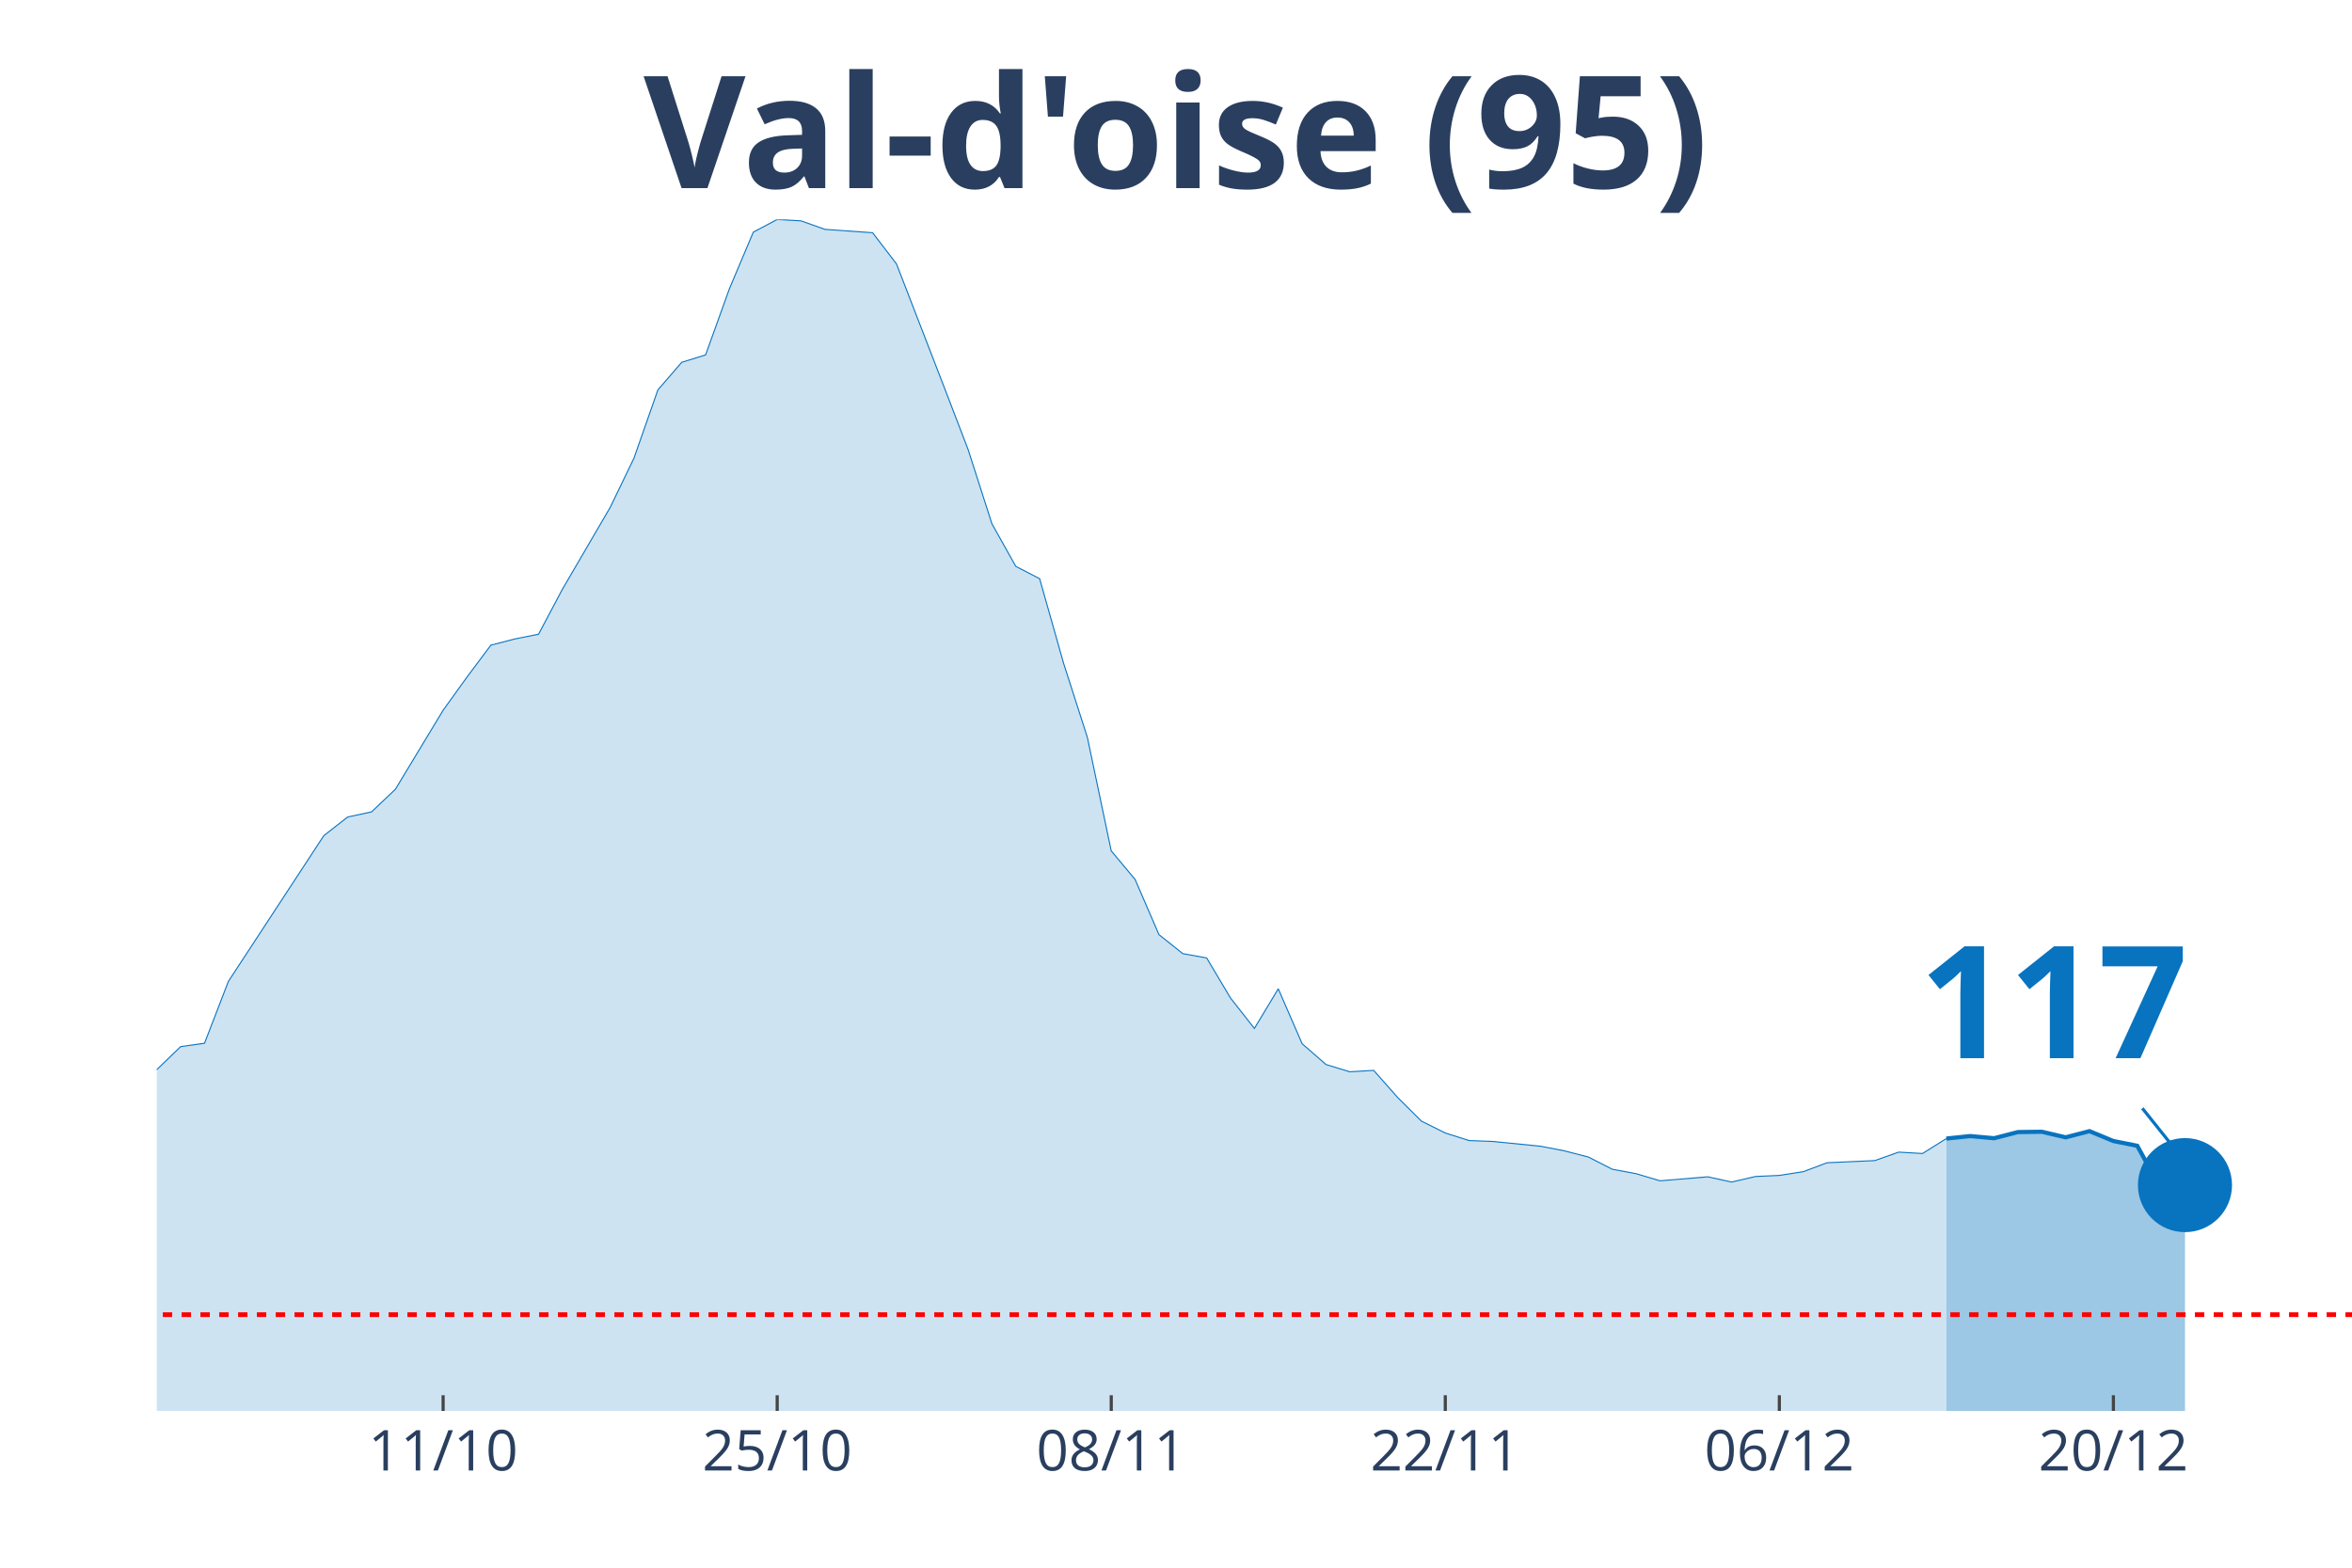
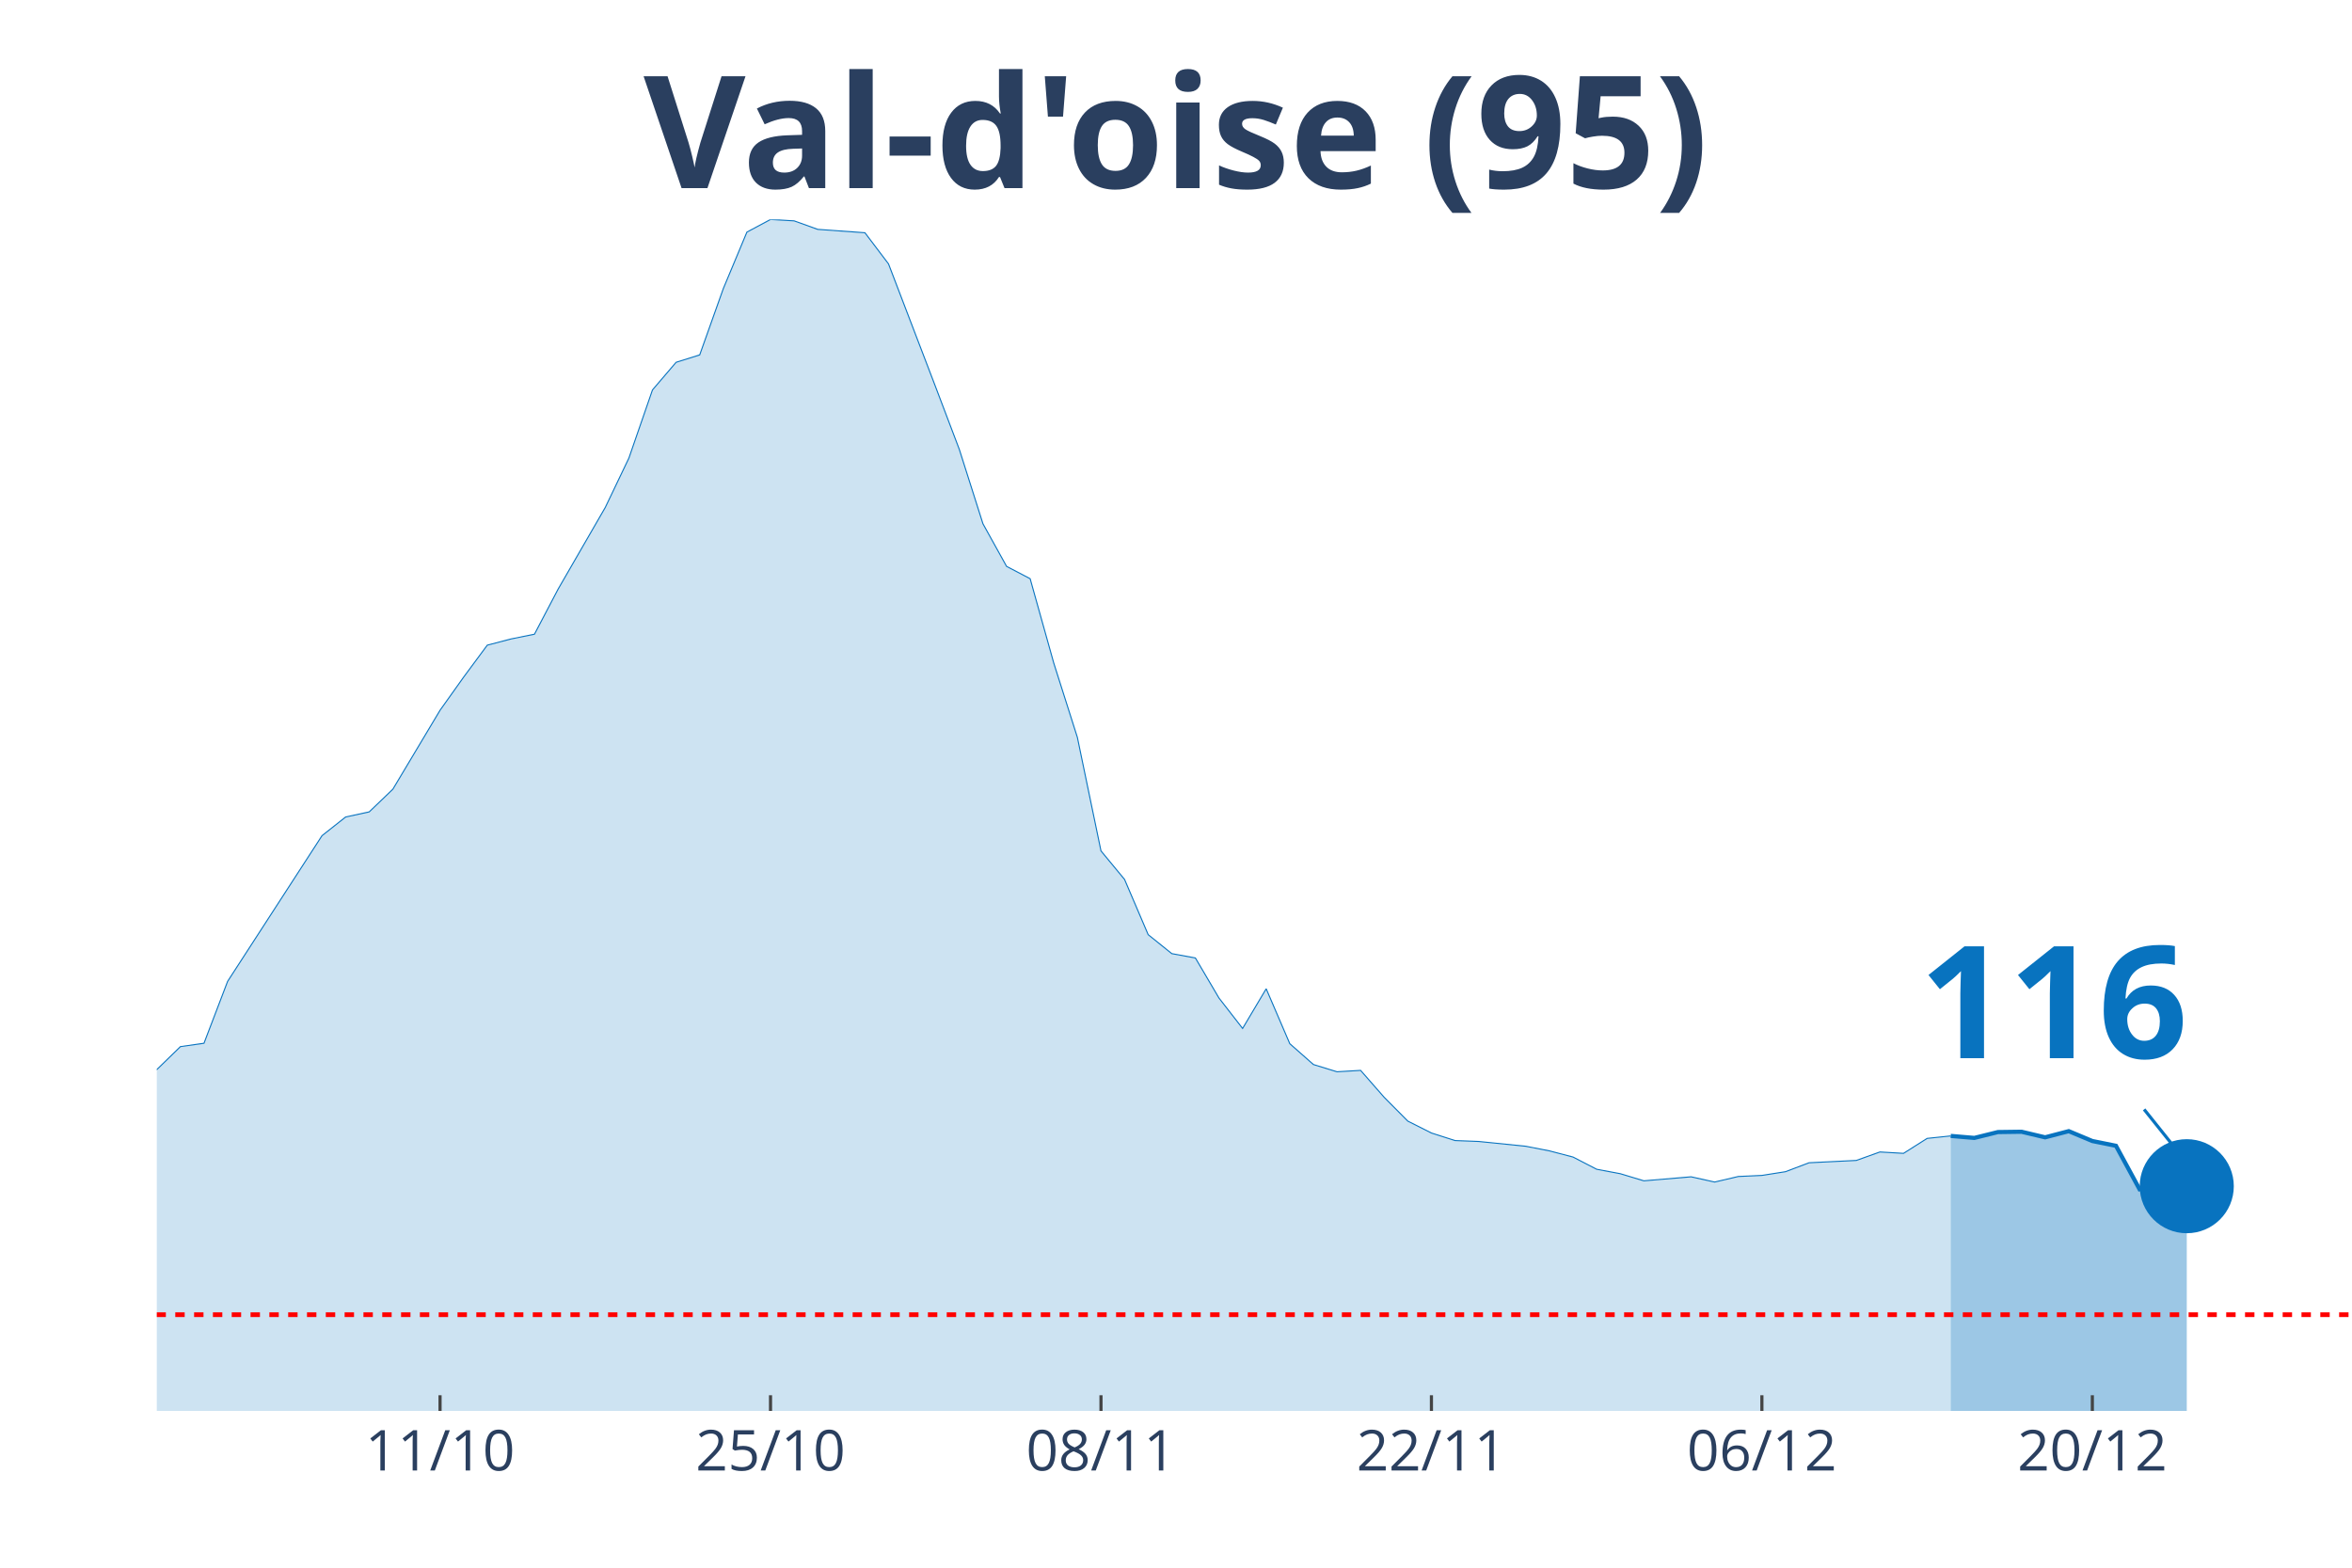
<svg xmlns="http://www.w3.org/2000/svg" class="main-svg" width="1125" height="750" style="" viewBox="0 0 750 500">
  <rect x="0" y="0" width="750" height="500" style="fill: rgb(0, 0, 0); fill-opacity: 0;" />
-   <defs id="defs-afd14e">
+   <defs id="defs-c3f30b">
    <g class="clips">
-       <clipPath id="clipafd14exyplot" class="plotclip">
+       <clipPath id="clipc3f30bxyplot" class="plotclip">
        <rect width="700" height="380" />
      </clipPath>
-       <clipPath class="axesclip" id="clipafd14ex">
+       <clipPath class="axesclip" id="clipc3f30bx">
        <rect x="50" y="0" width="700" height="500" />
      </clipPath>
-       <clipPath class="axesclip" id="clipafd14ey">
+       <clipPath class="axesclip" id="clipc3f30by">
        <rect x="0" y="70" width="750" height="380" />
      </clipPath>
-       <clipPath class="axesclip" id="clipafd14exy">
+       <clipPath class="axesclip" id="clipc3f30bxy">
        <rect x="50" y="70" width="700" height="380" />
      </clipPath>
    </g>
    <g class="gradients" />
  </defs>
  <g class="bglayer">
    <rect class="bg" x="50" y="70" width="700" height="380" style="fill: rgb(0, 0, 0); fill-opacity: 0; stroke-width: 0;" />
  </g>
  <g class="layer-below">
    <g class="imagelayer" />
    <g class="shapelayer" />
  </g>
  <g class="cartesianlayer">
    <g class="subplot xy">
      <g class="layer-subplot">
        <g class="shapelayer" />
        <g class="imagelayer" />
      </g>
      <g class="gridlayer">
        <g class="x">
-           <path class="xgrid crisp" transform="translate(141.3,0)" d="M0,70v380" style="stroke: rgb(255, 255, 255); stroke-opacity: 1; stroke-width: 1px;" />
-           <path class="xgrid crisp" transform="translate(247.83,0)" d="M0,70v380" style="stroke: rgb(255, 255, 255); stroke-opacity: 1; stroke-width: 1px;" />
-           <path class="xgrid crisp" transform="translate(354.35,0)" d="M0,70v380" style="stroke: rgb(255, 255, 255); stroke-opacity: 1; stroke-width: 1px;" />
-           <path class="xgrid crisp" transform="translate(460.87,0)" d="M0,70v380" style="stroke: rgb(255, 255, 255); stroke-opacity: 1; stroke-width: 1px;" />
-           <path class="xgrid crisp" transform="translate(567.39,0)" d="M0,70v380" style="stroke: rgb(255, 255, 255); stroke-opacity: 1; stroke-width: 1px;" />
-           <path class="xgrid crisp" transform="translate(673.91,0)" d="M0,70v380" style="stroke: rgb(255, 255, 255); stroke-opacity: 1; stroke-width: 1px;" />
+           <path class="xgrid crisp" transform="translate(140.32,0)" d="M0,70v380" style="stroke: rgb(255, 255, 255); stroke-opacity: 1; stroke-width: 1px;" />
+           <path class="xgrid crisp" transform="translate(245.7,0)" d="M0,70v380" style="stroke: rgb(255, 255, 255); stroke-opacity: 1; stroke-width: 1px;" />
+           <path class="xgrid crisp" transform="translate(351.08,0)" d="M0,70v380" style="stroke: rgb(255, 255, 255); stroke-opacity: 1; stroke-width: 1px;" />
+           <path class="xgrid crisp" transform="translate(456.45,0)" d="M0,70v380" style="stroke: rgb(255, 255, 255); stroke-opacity: 1; stroke-width: 1px;" />
+           <path class="xgrid crisp" transform="translate(561.83,0)" d="M0,70v380" style="stroke: rgb(255, 255, 255); stroke-opacity: 1; stroke-width: 1px;" />
+           <path class="xgrid crisp" transform="translate(667.2,0)" d="M0,70v380" style="stroke: rgb(255, 255, 255); stroke-opacity: 1; stroke-width: 1px;" />
        </g>
        <g class="y" />
      </g>
      <g class="zerolinelayer" />
      <path class="xlines-below" />
      <path class="ylines-below" />
      <g class="overlines-below" />
      <g class="xaxislayer-below" />
      <g class="yaxislayer-below" />
      <g class="overaxes-below" />
-       <g class="plot" transform="translate(50, 70)" clip-path="url('#clipafd14exyplot')">
+       <g class="plot" transform="translate(50, 70)" clip-path="url('#clipc3f30bxyplot')">
        <g class="scatterlayer mlayer">
-           <g class="trace scatter trace5820bb" style="stroke-miterlimit: 2;">
+           <g class="trace scatter traceed6f95" style="stroke-miterlimit: 2;">
            <g class="fills">
              <g>
-                 <path class="js-fill" d="M570.65,380L-1034.78,380L-1034.78,370.6L-943.48,371.79L-935.87,373.61L-547.83,368.1L-540.22,367.46L-448.91,364.8L-441.3,365.1L-372.83,359.54L-365.22,359.73L-342.39,355.45L-334.78,352.9L-296.74,345.71L-289.13,342.81L-258.7,334.55L-251.09,334.4L-228.26,324.76L-220.65,323.09L-175,309.66L-167.39,305.18L-159.78,301.44L-152.17,302.77L-144.57,302.57L-136.96,297.65L-98.91,277.19L-91.3,277.09L-76.09,275.96L-68.48,278.91L-60.87,281.27L-53.26,280.63L-45.65,283.39L-38.04,284.08L-30.43,287.57L-22.83,286.59L-15.22,282.9L-7.61,276.55L0,271.14L7.61,263.81L15.22,262.73L22.83,243L53.26,196.52L60.87,190.57L68.48,188.94L76.09,181.71L91.3,156.53L98.91,145.95L106.52,135.77L114.13,133.8L121.74,132.27L129.35,117.91L144.57,91.84L152.17,76.1L159.78,54.36L167.39,45.55L175,43.19L182.61,22.04L190.22,4.03L197.83,0L205.43,0.44L213.04,3.15L228.26,4.23L235.87,14.17L251.09,53.52L258.7,73.34L266.3,97.05L273.91,110.63L281.52,114.57L289.13,141.47L296.74,165.18L304.35,201.39L311.96,210.49L319.57,228.1L327.17,234.15L334.78,235.53L342.39,248.32L350,258.01L357.61,245.36L365.22,262.88L372.83,269.52L380.43,271.83L388.04,271.39L395.65,279.99L403.26,287.57L410.87,291.36L418.48,293.77L426.09,294.06L441.3,295.59L448.91,297.06L456.52,299.03L464.13,302.92L471.74,304.34L479.35,306.61L494.57,305.33L502.17,307L509.78,305.23L517.39,304.89L525,303.7L532.61,300.85L547.83,300.16L555.43,297.46L563.04,297.9L570.65,293.13" style="fill: rgb(8, 115, 191); fill-opacity: 0.2; stroke-width: 0;" />
+                 <path class="js-fill" d="M572.04,380L-1023.66,380L-1023.66,370.6L-933.33,371.79L-925.81,373.61L-549.46,368.64L-541.94,368.1L-466.67,367.01L-459.14,367.01L-338.71,355.45L-331.18,352.9L-293.55,345.71L-286.02,342.81L-255.91,334.55L-248.39,334.4L-225.81,324.76L-218.28,323.09L-173.12,309.66L-165.59,305.18L-158.06,301.44L-150.54,302.77L-143.01,302.57L-135.48,297.65L-97.85,277.19L-90.32,277.09L-75.27,275.96L-67.74,278.91L-60.22,281.27L-52.69,280.63L-45.16,283.39L-37.63,284.08L-30.11,287.57L-22.58,286.59L-15.05,282.9L-7.53,276.55L0,271.14L7.53,263.81L15.05,262.73L22.58,243L52.69,196.52L60.22,190.57L67.74,188.94L75.27,181.71L90.32,156.53L97.85,145.95L105.38,135.77L112.9,133.8L120.43,132.27L127.96,117.91L143.01,91.84L150.54,76.1L158.06,54.36L165.59,45.55L173.12,43.19L180.65,22.04L188.17,4.03L195.7,0L203.23,0.44L210.75,3.15L225.81,4.23L233.33,14.17L248.39,53.52L255.91,73.34L263.44,97.05L270.97,110.63L278.49,114.57L286.02,141.47L293.55,165.18L301.08,201.39L308.6,210.49L316.13,228.1L323.66,234.15L331.18,235.53L338.71,248.32L346.24,258.01L353.76,245.36L361.29,262.88L368.82,269.52L376.34,271.83L383.87,271.39L391.4,279.99L398.92,287.57L406.45,291.36L413.98,293.77L421.51,294.06L436.56,295.59L444.09,297.06L451.61,299.03L459.14,302.92L466.67,304.34L474.19,306.61L489.25,305.33L496.77,307L504.3,305.23L511.83,304.89L519.35,303.7L526.88,300.85L541.94,300.11L549.46,297.41L556.99,297.85L564.52,293.08L572.04,292.29" style="fill: rgb(8, 115, 191); fill-opacity: 0.2; stroke-width: 0;" />
              </g>
            </g>
            <g class="errorbars" />
            <g class="lines">
-               <path class="js-line" d="M-1034.78,370.6L-943.48,371.79L-935.87,373.61L-547.83,368.1L-540.22,367.46L-448.91,364.8L-441.3,365.1L-372.83,359.54L-365.22,359.73L-342.39,355.45L-334.78,352.9L-296.74,345.71L-289.13,342.81L-258.7,334.55L-251.09,334.4L-228.26,324.76L-220.65,323.09L-175,309.66L-167.39,305.18L-159.78,301.44L-152.17,302.77L-144.57,302.57L-136.96,297.65L-98.91,277.19L-91.3,277.09L-76.09,275.96L-68.48,278.91L-60.87,281.27L-53.26,280.63L-45.65,283.39L-38.04,284.08L-30.43,287.57L-22.83,286.59L-15.22,282.9L-7.61,276.55L0,271.14L7.61,263.81L15.22,262.73L22.83,243L53.26,196.52L60.87,190.57L68.48,188.94L76.09,181.71L91.3,156.53L98.91,145.95L106.52,135.77L114.13,133.8L121.74,132.27L129.35,117.91L144.57,91.84L152.17,76.1L159.78,54.36L167.39,45.55L175,43.19L182.61,22.04L190.22,4.03L197.83,0L205.43,0.44L213.04,3.15L228.26,4.23L235.87,14.17L251.09,53.52L258.7,73.34L266.3,97.05L273.91,110.63L281.52,114.57L289.13,141.47L296.74,165.18L304.35,201.39L311.96,210.49L319.57,228.1L327.17,234.15L334.78,235.53L342.39,248.32L350,258.01L357.61,245.36L365.22,262.88L372.83,269.52L380.43,271.83L388.04,271.39L395.65,279.99L403.26,287.57L410.87,291.36L418.48,293.77L426.09,294.06L441.3,295.59L448.91,297.06L456.52,299.03L464.13,302.92L471.74,304.34L479.35,306.61L494.57,305.33L502.17,307L509.78,305.23L517.39,304.89L525,303.7L532.61,300.85L547.83,300.16L555.43,297.46L563.04,297.9L570.65,293.13" style="vector-effect: non-scaling-stroke; fill: none; stroke: rgb(8, 115, 191); stroke-opacity: 1; stroke-width: 0.5px; opacity: 1;" />
+               <path class="js-line" d="M-1023.66,370.6L-933.33,371.79L-925.81,373.61L-549.46,368.64L-541.94,368.1L-466.67,367.01L-459.14,367.01L-338.71,355.45L-331.18,352.9L-293.55,345.71L-286.02,342.81L-255.91,334.55L-248.39,334.4L-225.81,324.76L-218.28,323.09L-173.12,309.66L-165.59,305.18L-158.06,301.44L-150.54,302.77L-143.01,302.57L-135.48,297.65L-97.85,277.19L-90.32,277.09L-75.27,275.96L-67.74,278.91L-60.22,281.27L-52.69,280.63L-45.16,283.39L-37.63,284.08L-30.11,287.57L-22.58,286.59L-15.05,282.9L-7.53,276.55L0,271.14L7.53,263.81L15.05,262.73L22.58,243L52.69,196.52L60.22,190.57L67.74,188.94L75.27,181.71L90.32,156.53L97.85,145.95L105.38,135.77L112.9,133.8L120.43,132.27L127.96,117.91L143.01,91.84L150.54,76.1L158.06,54.36L165.59,45.55L173.12,43.19L180.65,22.04L188.17,4.03L195.7,0L203.23,0.44L210.75,3.15L225.81,4.23L233.33,14.17L248.39,53.52L255.91,73.34L263.44,97.05L270.97,110.63L278.49,114.57L286.02,141.47L293.55,165.18L301.08,201.39L308.6,210.49L316.13,228.1L323.66,234.15L331.18,235.53L338.71,248.32L346.24,258.01L353.76,245.36L361.29,262.88L368.82,269.52L376.34,271.83L383.87,271.39L391.4,279.99L398.92,287.57L406.45,291.36L413.98,293.77L421.51,294.06L436.56,295.59L444.09,297.06L451.61,299.03L459.14,302.92L466.67,304.34L474.19,306.61L489.25,305.33L496.77,307L504.3,305.23L511.83,304.89L519.35,303.7L526.88,300.85L541.94,300.11L549.46,297.41L556.99,297.85L564.52,293.08L572.04,292.29" style="vector-effect: non-scaling-stroke; fill: none; stroke: rgb(8, 115, 191); stroke-opacity: 1; stroke-width: 0.5px; opacity: 1;" />
            </g>
            <g class="points" />
            <g class="text" />
          </g>
-           <g class="trace scatter trace027e77" style="stroke-miterlimit: 2;">
+           <g class="trace scatter trace1f7f9a" style="stroke-miterlimit: 2;">
            <g class="fills">
              <g>
-                 <path class="js-fill" d="M646.74,380L570.65,380L570.65,293.13L578.26,292.34L585.87,293.03L593.48,291.06L601.09,290.96L608.7,292.74L616.3,290.77L623.91,293.92L631.52,295.44L639.13,309.26L646.74,307.98" style="fill: rgb(8, 115, 191); fill-opacity: 0.4; stroke-width: 0;" />
+                 <path class="js-fill" d="M647.31,380L572.04,380L572.04,292.29L579.57,292.93L587.1,291.06L594.62,290.96L602.15,292.74L609.68,290.77L617.2,293.92L624.73,295.44L632.26,309.31L639.78,307.84L647.31,308.33" style="fill: rgb(8, 115, 191); fill-opacity: 0.4; stroke-width: 0;" />
              </g>
            </g>
            <g class="errorbars" />
            <g class="lines">
-               <path class="js-line" d="M570.65,293.13L578.26,292.34L585.87,293.03L593.48,291.06L601.09,290.96L608.7,292.74L616.3,290.77L623.91,293.92L631.52,295.44L639.13,309.26L646.74,307.98" style="vector-effect: non-scaling-stroke; fill: none; stroke: rgb(8, 115, 191); stroke-opacity: 1; stroke-width: 2px; opacity: 1;" />
+               <path class="js-line" d="M572.04,292.29L579.57,292.93L587.1,291.06L594.62,290.96L602.15,292.74L609.68,290.77L617.2,293.92L624.73,295.44L632.26,309.31L639.78,307.84L647.31,308.33" style="vector-effect: non-scaling-stroke; fill: none; stroke: rgb(8, 115, 191); stroke-opacity: 1; stroke-width: 2px; opacity: 1;" />
            </g>
            <g class="points" />
            <g class="text" />
          </g>
-           <g class="trace scatter tracece81d0" style="stroke-miterlimit: 2; opacity: 1;">
+           <g class="trace scatter tracee8677d" style="stroke-miterlimit: 2; opacity: 1;">
            <g class="fills" />
            <g class="errorbars" />
            <g class="lines" />
            <g class="points">
-               <path class="point" transform="translate(646.74,307.98)" d="M15,0A15,15 0 1,1 0,-15A15,15 0 0,1 15,0Z" style="opacity: 1; stroke-width: 0px; fill: rgb(8, 115, 191); fill-opacity: 1;" />
+               <path class="point" transform="translate(647.31,308.33)" d="M15,0A15,15 0 1,1 0,-15A15,15 0 0,1 15,0Z" style="opacity: 1; stroke-width: 0px; fill: rgb(8, 115, 191); fill-opacity: 1;" />
            </g>
            <g class="text" />
          </g>
        </g>
      </g>
      <g class="overplot" />
      <path class="xlines-above crisp" style="fill: none; stroke-width: 1px; stroke: rgb(0, 0, 0); stroke-opacity: 0;" d="" />
      <path class="ylines-above crisp" style="fill: none;" d="M0,0" />
      <g class="overlines-above" />
      <g class="xaxislayer-above">
-         <path class="xtick ticks crisp" d="M0,450v-5" transform="translate(141.3,0)" style="stroke: rgb(68, 68, 68); stroke-opacity: 1; stroke-width: 1px;" />
-         <path class="xtick ticks crisp" d="M0,450v-5" transform="translate(247.83,0)" style="stroke: rgb(68, 68, 68); stroke-opacity: 1; stroke-width: 1px;" />
-         <path class="xtick ticks crisp" d="M0,450v-5" transform="translate(354.35,0)" style="stroke: rgb(68, 68, 68); stroke-opacity: 1; stroke-width: 1px;" />
-         <path class="xtick ticks crisp" d="M0,450v-5" transform="translate(460.87,0)" style="stroke: rgb(68, 68, 68); stroke-opacity: 1; stroke-width: 1px;" />
-         <path class="xtick ticks crisp" d="M0,450v-5" transform="translate(567.39,0)" style="stroke: rgb(68, 68, 68); stroke-opacity: 1; stroke-width: 1px;" />
-         <path class="xtick ticks crisp" d="M0,450v-5" transform="translate(673.91,0)" style="stroke: rgb(68, 68, 68); stroke-opacity: 1; stroke-width: 1px;" />
+         <path class="xtick ticks crisp" d="M0,450v-5" transform="translate(140.32,0)" style="stroke: rgb(68, 68, 68); stroke-opacity: 1; stroke-width: 1px;" />
+         <path class="xtick ticks crisp" d="M0,450v-5" transform="translate(245.7,0)" style="stroke: rgb(68, 68, 68); stroke-opacity: 1; stroke-width: 1px;" />
+         <path class="xtick ticks crisp" d="M0,450v-5" transform="translate(351.08,0)" style="stroke: rgb(68, 68, 68); stroke-opacity: 1; stroke-width: 1px;" />
+         <path class="xtick ticks crisp" d="M0,450v-5" transform="translate(456.45,0)" style="stroke: rgb(68, 68, 68); stroke-opacity: 1; stroke-width: 1px;" />
+         <path class="xtick ticks crisp" d="M0,450v-5" transform="translate(561.83,0)" style="stroke: rgb(68, 68, 68); stroke-opacity: 1; stroke-width: 1px;" />
+         <path class="xtick ticks crisp" d="M0,450v-5" transform="translate(667.2,0)" style="stroke: rgb(68, 68, 68); stroke-opacity: 1; stroke-width: 1px;" />
        <g class="xtick">
-           <text text-anchor="middle" x="0" y="469" transform="translate(141.3,0)" style="font-family: 'Open Sans', verdana, arial, sans-serif; font-size: 18px; fill: rgb(42, 63, 95); fill-opacity: 1; white-space: pre;">11/10</text>
+           <text text-anchor="middle" x="0" y="469" transform="translate(140.32,0)" style="font-family: 'Open Sans', verdana, arial, sans-serif; font-size: 18px; fill: rgb(42, 63, 95); fill-opacity: 1; white-space: pre;">11/10</text>
        </g>
        <g class="xtick">
-           <text text-anchor="middle" x="0" y="469" transform="translate(247.83,0)" style="font-family: 'Open Sans', verdana, arial, sans-serif; font-size: 18px; fill: rgb(42, 63, 95); fill-opacity: 1; white-space: pre;">25/10</text>
+           <text text-anchor="middle" x="0" y="469" transform="translate(245.7,0)" style="font-family: 'Open Sans', verdana, arial, sans-serif; font-size: 18px; fill: rgb(42, 63, 95); fill-opacity: 1; white-space: pre;">25/10</text>
        </g>
        <g class="xtick">
-           <text text-anchor="middle" x="0" y="469" transform="translate(354.35,0)" style="font-family: 'Open Sans', verdana, arial, sans-serif; font-size: 18px; fill: rgb(42, 63, 95); fill-opacity: 1; white-space: pre;">08/11</text>
+           <text text-anchor="middle" x="0" y="469" transform="translate(351.08,0)" style="font-family: 'Open Sans', verdana, arial, sans-serif; font-size: 18px; fill: rgb(42, 63, 95); fill-opacity: 1; white-space: pre;">08/11</text>
        </g>
        <g class="xtick">
-           <text text-anchor="middle" x="0" y="469" transform="translate(460.87,0)" style="font-family: 'Open Sans', verdana, arial, sans-serif; font-size: 18px; fill: rgb(42, 63, 95); fill-opacity: 1; white-space: pre;">22/11</text>
+           <text text-anchor="middle" x="0" y="469" transform="translate(456.45,0)" style="font-family: 'Open Sans', verdana, arial, sans-serif; font-size: 18px; fill: rgb(42, 63, 95); fill-opacity: 1; white-space: pre;">22/11</text>
        </g>
        <g class="xtick">
-           <text text-anchor="middle" x="0" y="469" transform="translate(567.39,0)" style="font-family: 'Open Sans', verdana, arial, sans-serif; font-size: 18px; fill: rgb(42, 63, 95); fill-opacity: 1; white-space: pre;">06/12</text>
+           <text text-anchor="middle" x="0" y="469" transform="translate(561.83,0)" style="font-family: 'Open Sans', verdana, arial, sans-serif; font-size: 18px; fill: rgb(42, 63, 95); fill-opacity: 1; white-space: pre;">06/12</text>
        </g>
        <g class="xtick">
-           <text text-anchor="middle" x="0" y="469" transform="translate(673.91,0)" style="font-family: 'Open Sans', verdana, arial, sans-serif; font-size: 18px; fill: rgb(42, 63, 95); fill-opacity: 1; white-space: pre;">20/12</text>
+           <text text-anchor="middle" x="0" y="469" transform="translate(667.2,0)" style="font-family: 'Open Sans', verdana, arial, sans-serif; font-size: 18px; fill: rgb(42, 63, 95); fill-opacity: 1; white-space: pre;">20/12</text>
        </g>
      </g>
      <g class="yaxislayer-above" />
      <g class="overaxes-above" />
    </g>
  </g>
  <g class="polarlayer" />
  <g class="ternarylayer" />
  <g class="geolayer" />
  <g class="funnelarealayer" />
  <g class="pielayer" />
  <g class="treemaplayer" />
  <g class="sunburstlayer" />
  <g class="glimages" />
-   <defs id="topdefs-afd14e">
+   <defs id="topdefs-c3f30b">
    <g class="clips" />
  </defs>
  <g class="layer-above">
    <g class="imagelayer" />
    <g class="shapelayer">
-       <path data-index="0" fill-rule="evenodd" d="M-4226.09,419.3L1335.87,419.3" clip-path="url('#clipafd14exy')" style="opacity: 1; stroke: rgb(255, 0, 0); stroke-opacity: 1; fill: rgb(0, 0, 0); fill-opacity: 0; stroke-dasharray: 3px, 3px; stroke-width: 1.5px;" />
+       <path data-index="0" fill-rule="evenodd" d="M-4180.11,419.3L1322.04,419.3" clip-path="url('#clipc3f30bxy')" style="opacity: 1; stroke: rgb(255, 0, 0); stroke-opacity: 1; fill: rgb(0, 0, 0); fill-opacity: 0; stroke-dasharray: 3px, 3px; stroke-width: 1.5px;" />
    </g>
  </g>
  <g class="infolayer">
    <g class="g-gtitle">
      <text class="gtitle" x="375" y="25" text-anchor="middle" dy="0.7em" style="font-family: 'Open Sans', verdana, arial, sans-serif; font-size: 50px; fill: rgb(42, 63, 95); opacity: 1; font-weight: normal; white-space: pre;">
        <tspan style="font-weight:bold">Val-d'oise (95)</tspan>
      </text>
    </g>
    <g class="g-xtitle" />
    <g class="annotation" data-index="0" style="opacity: 1;">
-       <g class="annotation-text-g" transform="rotate(0,654.74,317.98)">
+       <g class="annotation-text-g" transform="rotate(0,655.31,318.33)">
        <g class="cursor-pointer" transform="translate(597, 282)">
          <rect class="bg" x="0.5" y="0.5" width="115" height="71" style="stroke-width: 1px; stroke: rgb(0, 0, 0); stroke-opacity: 0; fill: rgb(255, 255, 255); fill-opacity: 0.6;" />
          <text class="annotation-text" text-anchor="middle" x="57.812" y="55.5" style="font-family: 'Open Sans', verdana, arial, sans-serif; font-size: 50px; fill: rgb(8, 115, 191); fill-opacity: 1; white-space: pre;">
-             <tspan style="font-weight:bold">117 </tspan>
+             <tspan style="font-weight:bold">116 </tspan>
          </text>
        </g>
      </g>
      <g class="annotation-arrow-g" style="opacity: 1;">
-         <path d="M683.14,353.48L694.74,367.98" style="stroke-width: 1px; stroke: rgb(8, 115, 191); stroke-opacity: 1; stroke-dasharray: 0px, 0px, 18.569px, 18.569px;" />
+         <path d="M683.71,353.83L695.31,368.33" style="stroke-width: 1px; stroke: rgb(8, 115, 191); stroke-opacity: 1; stroke-dasharray: 0px, 0px, 18.569px, 18.569px;" />
      </g>
    </g>
  </g>
</svg>
